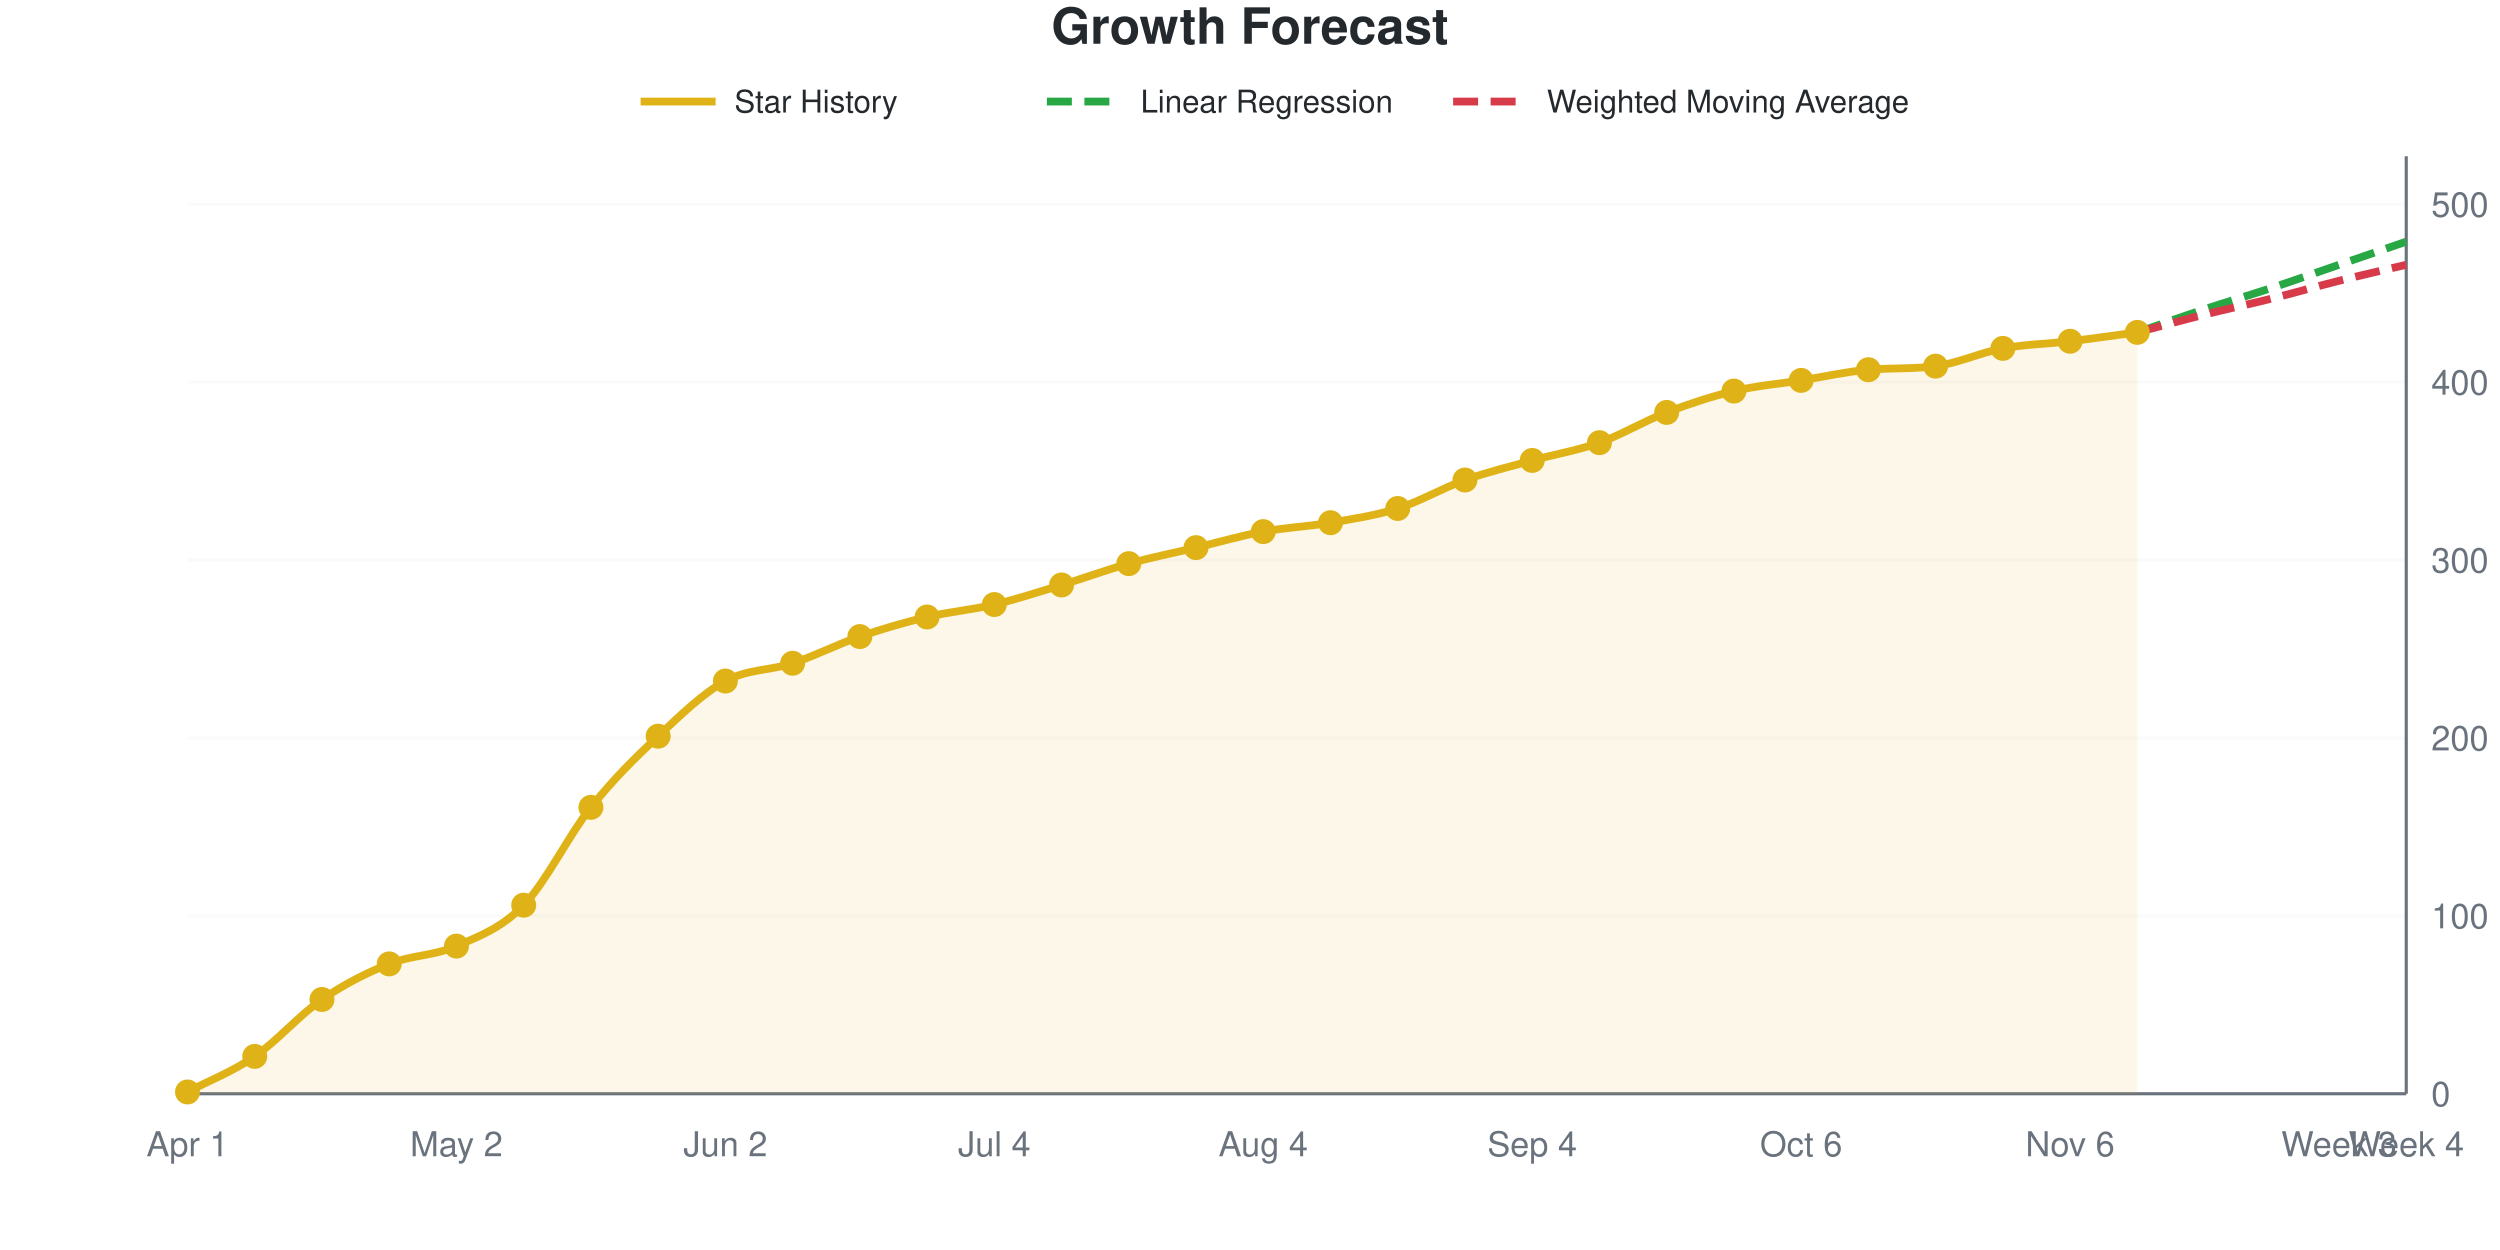
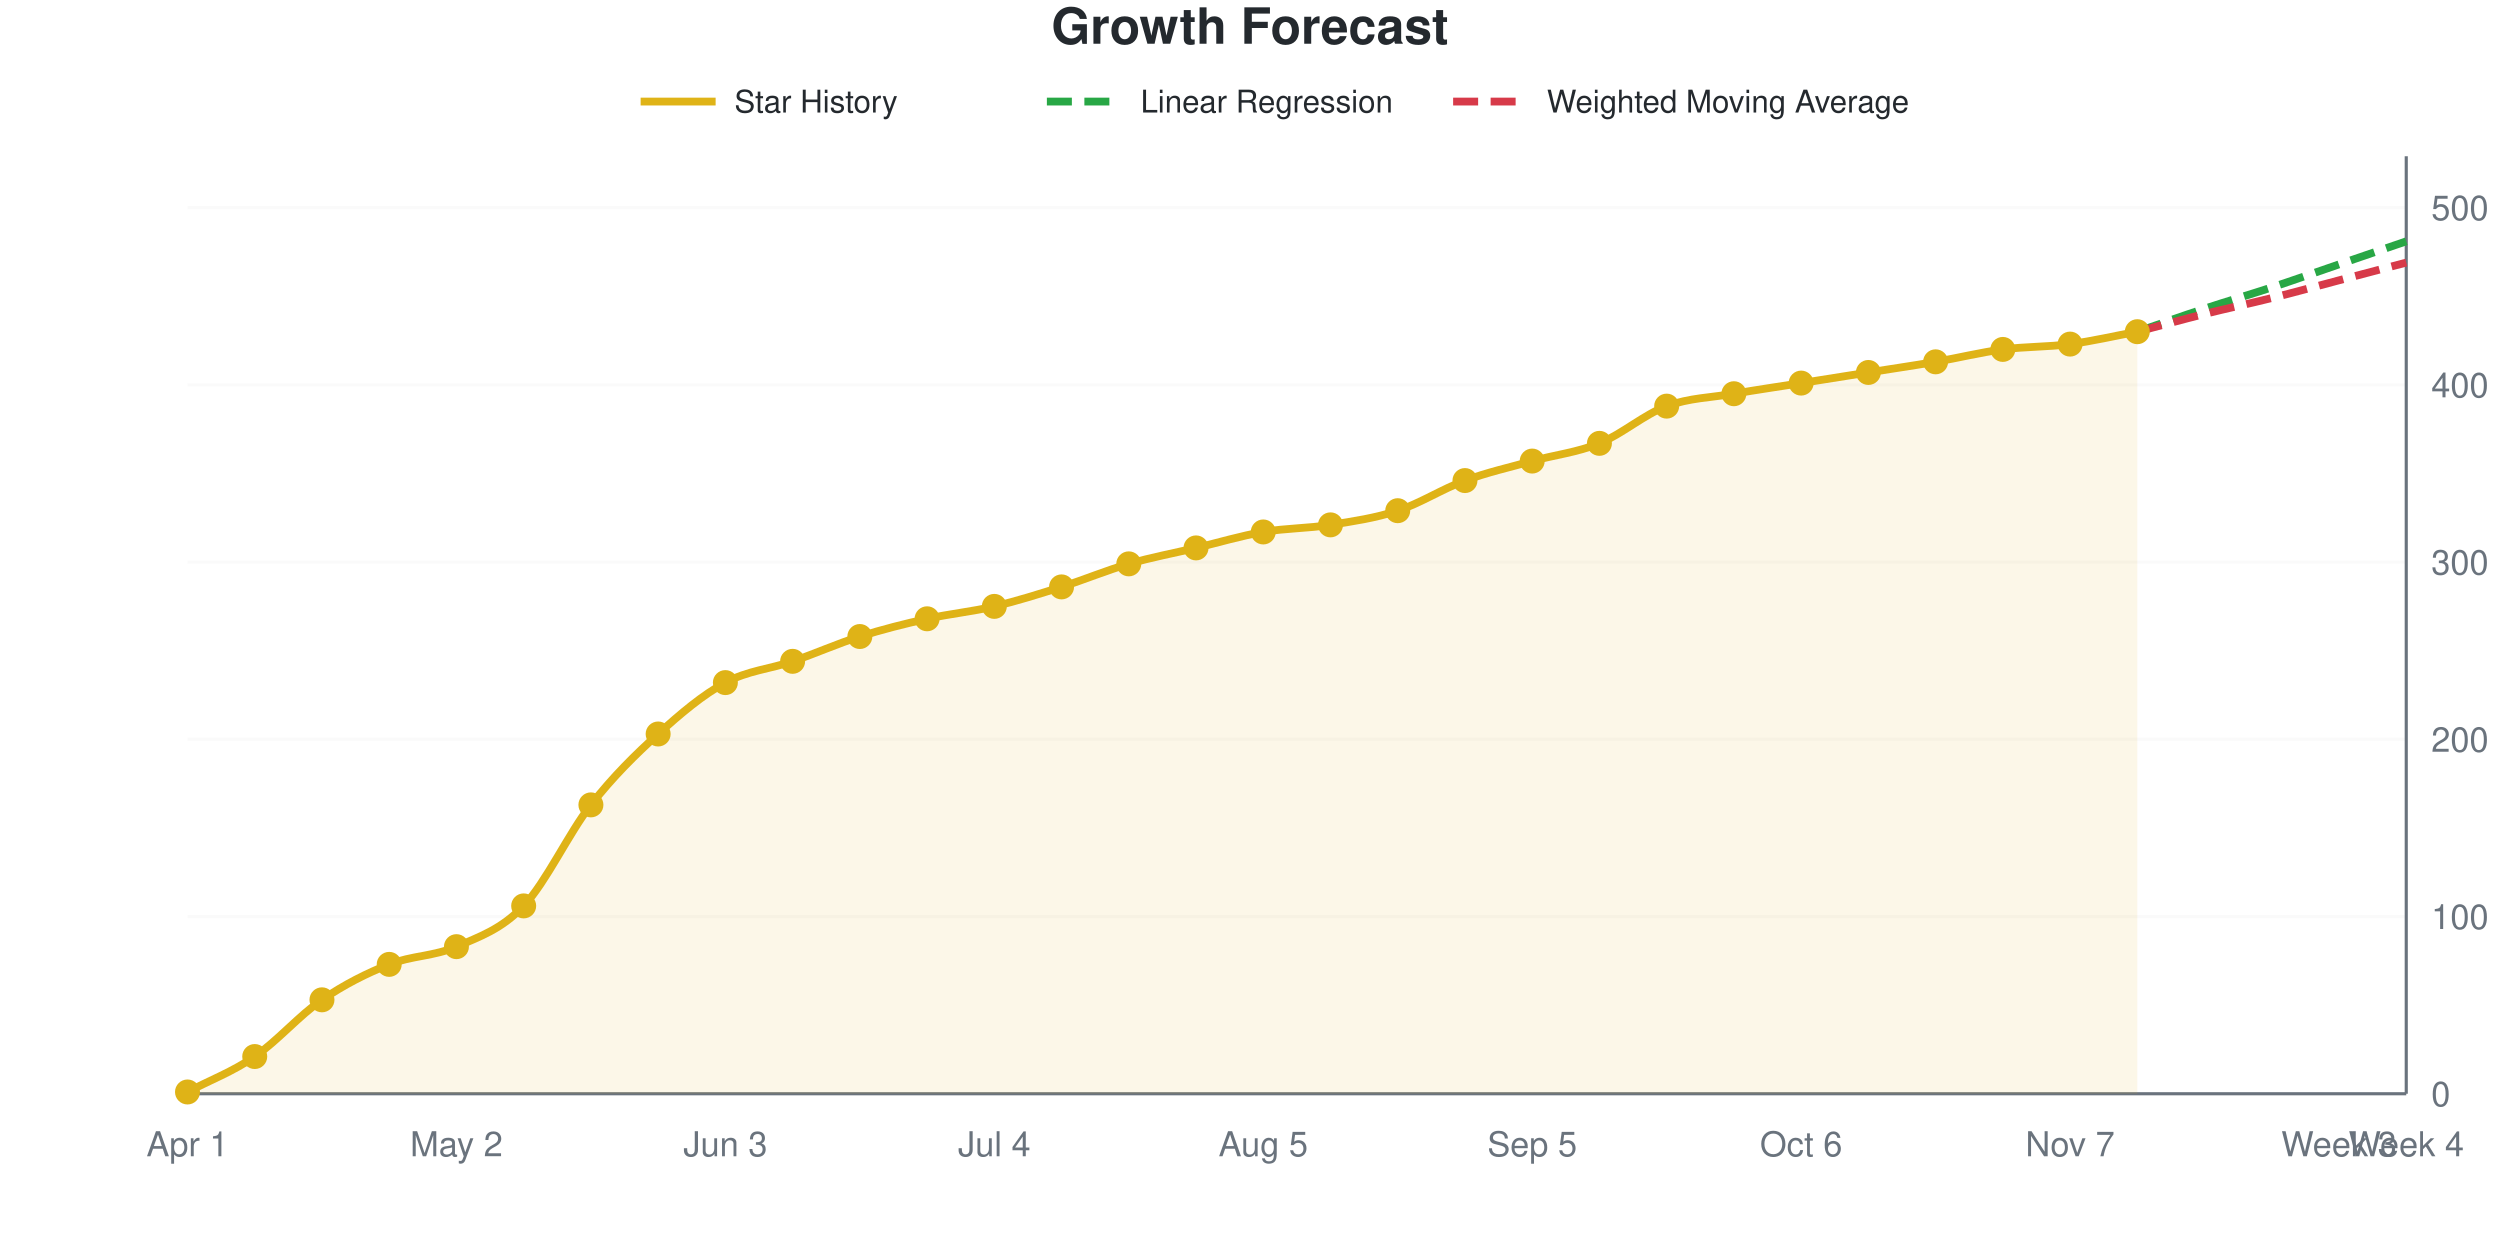
<svg xmlns="http://www.w3.org/2000/svg" viewBox="0 0 800 400" width="800" height="400" role="img">
  <style>
    @media (prefers-reduced-motion: no-preference) {
      @keyframes drawLine {
        to { stroke-dashoffset: 0; }
      }
      @keyframes fadeInPoint {
        0% { opacity: 0; }
        100% { opacity: 1; }
      }
      .data-line-0 {
        stroke-dasharray: 1035;
        stroke-dashoffset: 1035;
        animation: drawLine 2s ease-out forwards;
      }
      .data-point {
        opacity: 0;
        animation: fadeInPoint 0.5s ease-out forwards;
      }
    }
    .chart-bg { fill: #fff; }
    .chart-text { fill: #24292e; }
    .chart-muted { fill: #6a737d; }
    .chart-grid { stroke: #eee; }
    .chart-axis { stroke: #6a737d; }
    @media (prefers-color-scheme: dark) {
      .chart-bg { fill: #0d1117; }
      .chart-text { fill: #e6edf3; }
      .chart-muted { fill: #8b949e; }
      .chart-grid { stroke: #21262d; }
      .chart-axis { stroke: #8b949e; }
    }
  </style>
  <rect width="800" height="400" class="chart-bg" />
  <text x="400" y="14" text-anchor="middle" class="chart-text" font-size="16" font-weight="bold" font-family="-apple-system, BlinkMacSystemFont, 'Segoe UI', Helvetica, Arial, sans-serif">Growth Forecast</text>
  <g class="legend">
    <line x1="205" y1="32.5" x2="229" y2="32.5" stroke="#dfb317" stroke-width="2.5" />
    <text x="235" y="36" class="chart-text" font-size="10" font-family="-apple-system, BlinkMacSystemFont, 'Segoe UI', Helvetica, Arial, sans-serif">Star History</text>
    <line x1="335" y1="32.5" x2="359" y2="32.5" stroke="#28a745" stroke-width="2.5" stroke-dasharray="8,4" />
    <text x="365" y="36" class="chart-text" font-size="10" font-family="-apple-system, BlinkMacSystemFont, 'Segoe UI', Helvetica, Arial, sans-serif">Linear Regression</text>
    <line x1="465" y1="32.5" x2="489" y2="32.5" stroke="#d73a49" stroke-width="2.5" stroke-dasharray="8,4" />
    <text x="495" y="36" class="chart-text" font-size="10" font-family="-apple-system, BlinkMacSystemFont, 'Segoe UI', Helvetica, Arial, sans-serif">Weighted Moving Average</text>
  </g>
  <g class="grid">
    <line x1="60" y1="350" x2="770" y2="350" class="chart-grid" stroke-opacity="0.3" />
    <text x="778" y="354" text-anchor="start" class="chart-muted" font-size="11" font-family="-apple-system, BlinkMacSystemFont, 'Segoe UI', Helvetica, Arial, sans-serif">0</text>
-     <line x1="60" y1="293.074" x2="770" y2="293.074" class="chart-grid" stroke-opacity="0.3" />
-     <text x="778" y="297.074" text-anchor="start" class="chart-muted" font-size="11" font-family="-apple-system, BlinkMacSystemFont, 'Segoe UI', Helvetica, Arial, sans-serif">100</text>
-     <line x1="60" y1="236.148" x2="770" y2="236.148" class="chart-grid" stroke-opacity="0.3" />
-     <text x="778" y="240.148" text-anchor="start" class="chart-muted" font-size="11" font-family="-apple-system, BlinkMacSystemFont, 'Segoe UI', Helvetica, Arial, sans-serif">200</text>
-     <line x1="60" y1="179.222" x2="770" y2="179.222" class="chart-grid" stroke-opacity="0.3" />
-     <text x="778" y="183.222" text-anchor="start" class="chart-muted" font-size="11" font-family="-apple-system, BlinkMacSystemFont, 'Segoe UI', Helvetica, Arial, sans-serif">300</text>
-     <line x1="60" y1="122.296" x2="770" y2="122.296" class="chart-grid" stroke-opacity="0.3" />
-     <text x="778" y="126.296" text-anchor="start" class="chart-muted" font-size="11" font-family="-apple-system, BlinkMacSystemFont, 'Segoe UI', Helvetica, Arial, sans-serif">400</text>
-     <line x1="60" y1="65.37" x2="770" y2="65.37" class="chart-grid" stroke-opacity="0.3" />
-     <text x="778" y="69.37" text-anchor="start" class="chart-muted" font-size="11" font-family="-apple-system, BlinkMacSystemFont, 'Segoe UI', Helvetica, Arial, sans-serif">500</text>
+     <line x1="60" y1="293.289" x2="770" y2="293.289" class="chart-grid" stroke-opacity="0.3" />
+     <text x="778" y="297.289" text-anchor="start" class="chart-muted" font-size="11" font-family="-apple-system, BlinkMacSystemFont, 'Segoe UI', Helvetica, Arial, sans-serif">100</text>
+     <line x1="60" y1="236.578" x2="770" y2="236.578" class="chart-grid" stroke-opacity="0.3" />
+     <text x="778" y="240.578" text-anchor="start" class="chart-muted" font-size="11" font-family="-apple-system, BlinkMacSystemFont, 'Segoe UI', Helvetica, Arial, sans-serif">200</text>
+     <line x1="60" y1="179.868" x2="770" y2="179.868" class="chart-grid" stroke-opacity="0.3" />
+     <text x="778" y="183.868" text-anchor="start" class="chart-muted" font-size="11" font-family="-apple-system, BlinkMacSystemFont, 'Segoe UI', Helvetica, Arial, sans-serif">300</text>
+     <line x1="60" y1="123.157" x2="770" y2="123.157" class="chart-grid" stroke-opacity="0.3" />
+     <text x="778" y="127.157" text-anchor="start" class="chart-muted" font-size="11" font-family="-apple-system, BlinkMacSystemFont, 'Segoe UI', Helvetica, Arial, sans-serif">400</text>
+     <line x1="60" y1="66.446" x2="770" y2="66.446" class="chart-grid" stroke-opacity="0.3" />
+     <text x="778" y="70.446" text-anchor="start" class="chart-muted" font-size="11" font-family="-apple-system, BlinkMacSystemFont, 'Segoe UI', Helvetica, Arial, sans-serif">500</text>
  </g>
  <g class="milestones">
    
  </g>
  <g class="x-axis">
    <text x="60" y="370" text-anchor="middle" class="chart-muted" font-size="11" font-family="-apple-system, BlinkMacSystemFont, 'Segoe UI', Helvetica, Arial, sans-serif">Apr 1</text>
    <text x="146.061" y="370" text-anchor="middle" class="chart-muted" font-size="11" font-family="-apple-system, BlinkMacSystemFont, 'Segoe UI', Helvetica, Arial, sans-serif">May 2</text>
-     <text x="232.121" y="370" text-anchor="middle" class="chart-muted" font-size="11" font-family="-apple-system, BlinkMacSystemFont, 'Segoe UI', Helvetica, Arial, sans-serif">Jun 2</text>
+     <text x="232.121" y="370" text-anchor="middle" class="chart-muted" font-size="11" font-family="-apple-system, BlinkMacSystemFont, 'Segoe UI', Helvetica, Arial, sans-serif">Jun 3</text>
    <text x="318.182" y="370" text-anchor="middle" class="chart-muted" font-size="11" font-family="-apple-system, BlinkMacSystemFont, 'Segoe UI', Helvetica, Arial, sans-serif">Jul 4</text>
-     <text x="404.242" y="370" text-anchor="middle" class="chart-muted" font-size="11" font-family="-apple-system, BlinkMacSystemFont, 'Segoe UI', Helvetica, Arial, sans-serif">Aug 4</text>
-     <text x="490.303" y="370" text-anchor="middle" class="chart-muted" font-size="11" font-family="-apple-system, BlinkMacSystemFont, 'Segoe UI', Helvetica, Arial, sans-serif">Sep 4</text>
+     <text x="404.242" y="370" text-anchor="middle" class="chart-muted" font-size="11" font-family="-apple-system, BlinkMacSystemFont, 'Segoe UI', Helvetica, Arial, sans-serif">Aug 5</text>
+     <text x="490.303" y="370" text-anchor="middle" class="chart-muted" font-size="11" font-family="-apple-system, BlinkMacSystemFont, 'Segoe UI', Helvetica, Arial, sans-serif">Sep 5</text>
    <text x="576.364" y="370" text-anchor="middle" class="chart-muted" font-size="11" font-family="-apple-system, BlinkMacSystemFont, 'Segoe UI', Helvetica, Arial, sans-serif">Oct 6</text>
-     <text x="662.424" y="370" text-anchor="middle" class="chart-muted" font-size="11" font-family="-apple-system, BlinkMacSystemFont, 'Segoe UI', Helvetica, Arial, sans-serif">Nov 6</text>
+     <text x="662.424" y="370" text-anchor="middle" class="chart-muted" font-size="11" font-family="-apple-system, BlinkMacSystemFont, 'Segoe UI', Helvetica, Arial, sans-serif">Nov 7</text>
    <text x="748.485" y="370" text-anchor="middle" class="chart-muted" font-size="11" font-family="-apple-system, BlinkMacSystemFont, 'Segoe UI', Helvetica, Arial, sans-serif">Week 3</text>
    <text x="770" y="370" text-anchor="middle" class="chart-muted" font-size="11" font-family="-apple-system, BlinkMacSystemFont, 'Segoe UI', Helvetica, Arial, sans-serif">Week 4</text>
  </g>
  <line x1="770" y1="50" x2="770" y2="350" class="chart-axis" stroke-width="1" />
  <line x1="60" y1="350" x2="770" y2="350" class="chart-axis" stroke-width="1" />
-   <path d="M60,350 L60,349.431 C67.172,345.636 74.343,342.979 81.515,338.046 C88.687,333.112 95.859,324.763 103.03,319.829 C110.202,314.896 117.374,311.29 124.545,308.444 C131.717,305.598 138.889,305.882 146.061,302.751 C153.232,299.62 160.404,297.059 167.576,289.658 C174.747,282.258 181.919,267.362 189.091,258.349 C196.263,249.336 203.434,242.315 210.606,235.579 C217.778,228.843 224.949,221.822 232.121,217.932 C239.293,214.042 246.465,214.611 253.636,212.239 C260.808,209.867 267.98,206.167 275.152,203.7 C282.323,201.233 289.495,199.146 296.667,197.438 C303.838,195.731 311.01,195.161 318.182,193.454 C325.354,191.746 332.525,189.374 339.697,187.192 C346.869,185.009 354.04,182.353 361.212,180.361 C368.384,178.368 375.556,176.945 382.727,175.237 C389.899,173.529 397.071,171.442 404.242,170.114 C411.414,168.786 418.586,168.501 425.758,167.268 C432.929,166.034 440.101,164.991 447.273,162.713 C454.444,160.436 461.616,156.167 468.788,153.605 C475.96,151.044 483.131,149.336 490.303,147.343 C497.475,145.351 504.646,144.213 511.818,141.651 C518.99,139.089 526.162,134.725 533.333,131.973 C540.505,129.222 547.677,126.85 554.848,125.142 C562.02,123.435 569.192,122.865 576.364,121.727 C583.535,120.588 590.707,118.943 597.879,118.311 C605.051,117.68 612.222,118.12 619.394,117.173 C626.566,116.225 633.737,112.808 640.909,111.48 C648.081,110.152 655.253,110.057 662.424,109.203 C669.596,108.349 676.768,107.306 683.939,106.357 L683.939,350 L60,350 Z" fill="#dfb317" fill-opacity="0.1" />
-   <path d="M60,350 L60,349.431 C67.172,345.636 74.343,342.979 81.515,338.046 C88.687,333.112 95.859,324.763 103.03,319.829 C110.202,314.896 117.374,311.29 124.545,308.444 C131.717,305.598 138.889,305.882 146.061,302.751 C153.232,299.62 160.404,297.059 167.576,289.658 C174.747,282.258 181.919,267.362 189.091,258.349 C196.263,249.336 203.434,242.315 210.606,235.579 C217.778,228.843 224.949,221.822 232.121,217.932 C239.293,214.042 246.465,214.611 253.636,212.239 C260.808,209.867 267.98,206.167 275.152,203.7 C282.323,201.233 289.495,199.146 296.667,197.438 C303.838,195.731 311.01,195.161 318.182,193.454 C325.354,191.746 332.525,189.374 339.697,187.192 C346.869,185.009 354.04,182.353 361.212,180.361 C368.384,178.368 375.556,176.945 382.727,175.237 C389.899,173.529 397.071,171.442 404.242,170.114 C411.414,168.786 418.586,168.501 425.758,167.268 C432.929,166.034 440.101,164.991 447.273,162.713 C454.444,160.436 461.616,156.167 468.788,153.605 C475.96,151.044 483.131,149.336 490.303,147.343 C497.475,145.351 504.646,144.213 511.818,141.651 C518.99,139.089 526.162,134.725 533.333,131.973 C540.505,129.222 547.677,126.85 554.848,125.142 C562.02,123.435 569.192,122.865 576.364,121.727 C583.535,120.588 590.707,118.943 597.879,118.311 C605.051,117.68 612.222,118.12 619.394,117.173 C626.566,116.225 633.737,112.808 640.909,111.48 C648.081,110.152 655.253,110.057 662.424,109.203 C669.596,108.349 676.768,107.306 683.939,106.357" fill="none" stroke="#dfb317" stroke-width="2.5" class="data-line-0" />
-   <path d="M683.939,106.357 C691.111,103.89 698.283,101.328 705.455,98.956 C712.626,96.584 719.798,94.497 726.97,92.125 C734.141,89.753 741.313,87.192 748.485,84.725 C755.657,82.258 762.828,79.791 770,77.324" fill="none" stroke="#28a745" stroke-width="2.5" stroke-dasharray="8,4" />
-   <path d="M683.939,106.357 C691.111,104.459 698.283,102.467 705.455,100.664 C712.626,98.861 719.798,97.343 726.97,95.541 C734.141,93.738 741.313,91.651 748.485,89.848 C755.657,88.046 762.828,86.433 770,84.725" fill="none" stroke="#d73a49" stroke-width="2.5" stroke-dasharray="8,4" />
+   <path d="M60,350 L60,349.433 C67.172,345.652 74.343,343.006 81.515,338.091 C88.687,333.176 95.859,324.858 103.03,319.943 C110.202,315.028 117.374,311.437 124.545,308.601 C131.717,305.766 138.889,306.049 146.061,302.93 C153.232,299.811 160.404,297.448 167.576,289.887 C174.747,282.325 181.919,266.73 189.091,257.561 C196.263,248.393 203.434,241.399 210.606,234.877 C217.778,228.355 224.949,222.306 232.121,218.431 C239.293,214.556 246.465,214.083 253.636,211.626 C260.808,209.168 267.98,205.955 275.152,203.686 C282.323,201.418 289.495,199.622 296.667,198.015 C303.838,196.408 311.01,195.747 318.182,194.045 C325.354,192.344 332.525,190.076 339.697,187.807 C346.869,185.539 354.04,182.514 361.212,180.435 C368.384,178.355 375.556,177.032 382.727,175.331 C389.899,173.629 397.071,171.456 404.242,170.227 C411.414,168.998 418.586,169.093 425.758,167.958 C432.929,166.824 440.101,165.784 447.273,163.422 C454.444,161.059 461.616,156.427 468.788,153.781 C475.96,151.134 483.131,149.527 490.303,147.543 C497.475,145.558 504.646,144.802 511.818,141.871 C518.99,138.941 526.162,132.609 533.333,129.962 C540.505,127.316 547.677,127.221 554.848,125.992 C562.02,124.764 569.192,123.724 576.364,122.59 C583.535,121.456 590.707,120.321 597.879,119.187 C605.051,118.053 612.222,117.013 619.394,115.784 C626.566,114.556 633.737,112.76 640.909,111.815 C648.081,110.87 655.253,111.059 662.424,110.113 C669.596,109.168 676.768,107.467 683.939,106.144 L683.939,350 L60,350 Z" fill="#dfb317" fill-opacity="0.1" />
+   <path d="M60,350 L60,349.433 C67.172,345.652 74.343,343.006 81.515,338.091 C88.687,333.176 95.859,324.858 103.03,319.943 C110.202,315.028 117.374,311.437 124.545,308.601 C131.717,305.766 138.889,306.049 146.061,302.93 C153.232,299.811 160.404,297.448 167.576,289.887 C174.747,282.325 181.919,266.73 189.091,257.561 C196.263,248.393 203.434,241.399 210.606,234.877 C217.778,228.355 224.949,222.306 232.121,218.431 C239.293,214.556 246.465,214.083 253.636,211.626 C260.808,209.168 267.98,205.955 275.152,203.686 C282.323,201.418 289.495,199.622 296.667,198.015 C303.838,196.408 311.01,195.747 318.182,194.045 C325.354,192.344 332.525,190.076 339.697,187.807 C346.869,185.539 354.04,182.514 361.212,180.435 C368.384,178.355 375.556,177.032 382.727,175.331 C389.899,173.629 397.071,171.456 404.242,170.227 C411.414,168.998 418.586,169.093 425.758,167.958 C432.929,166.824 440.101,165.784 447.273,163.422 C454.444,161.059 461.616,156.427 468.788,153.781 C475.96,151.134 483.131,149.527 490.303,147.543 C497.475,145.558 504.646,144.802 511.818,141.871 C518.99,138.941 526.162,132.609 533.333,129.962 C540.505,127.316 547.677,127.221 554.848,125.992 C562.02,124.764 569.192,123.724 576.364,122.59 C583.535,121.456 590.707,120.321 597.879,119.187 C605.051,118.053 612.222,117.013 619.394,115.784 C626.566,114.556 633.737,112.76 640.909,111.815 C648.081,110.87 655.253,111.059 662.424,110.113 C669.596,109.168 676.768,107.467 683.939,106.144" fill="none" stroke="#dfb317" stroke-width="2.5" class="data-line-0" />
+   <path d="M683.939,106.144 C691.111,103.686 698.283,101.134 705.455,98.771 C712.626,96.408 719.798,94.329 726.97,91.966 C734.141,89.603 741.313,87.051 748.485,84.594 C755.657,82.136 762.828,79.679 770,77.221" fill="none" stroke="#28a745" stroke-width="2.5" stroke-dasharray="8,4" />
+   <path d="M683.939,106.144 C691.111,104.253 698.283,102.268 705.455,100.473 C712.626,98.677 719.798,97.164 726.97,95.369 C734.141,93.573 741.313,91.588 748.485,89.698 C755.657,87.807 762.828,85.917 770,84.026" fill="none" stroke="#d73a49" stroke-width="2.5" stroke-dasharray="8,4" />
  <g class="points">
-     <circle cx="60" cy="349.431" r="4" fill="#dfb317" class="data-point" style="animation-delay: 1.50s" />
-     <circle cx="81.515" cy="338.046" r="4" fill="#dfb317" class="data-point" style="animation-delay: 1.55s" />
-     <circle cx="103.03" cy="319.829" r="4" fill="#dfb317" class="data-point" style="animation-delay: 1.60s" />
-     <circle cx="124.545" cy="308.444" r="4" fill="#dfb317" class="data-point" style="animation-delay: 1.65s" />
-     <circle cx="146.061" cy="302.751" r="4" fill="#dfb317" class="data-point" style="animation-delay: 1.70s" />
-     <circle cx="167.576" cy="289.658" r="4" fill="#dfb317" class="data-point" style="animation-delay: 1.75s" />
-     <circle cx="189.091" cy="258.349" r="4" fill="#dfb317" class="data-point" style="animation-delay: 1.80s" />
-     <circle cx="210.606" cy="235.579" r="4" fill="#dfb317" class="data-point" style="animation-delay: 1.85s" />
-     <circle cx="232.121" cy="217.932" r="4" fill="#dfb317" class="data-point" style="animation-delay: 1.90s" />
-     <circle cx="253.636" cy="212.239" r="4" fill="#dfb317" class="data-point" style="animation-delay: 1.95s" />
-     <circle cx="275.152" cy="203.7" r="4" fill="#dfb317" class="data-point" style="animation-delay: 2.00s" />
-     <circle cx="296.667" cy="197.438" r="4" fill="#dfb317" class="data-point" style="animation-delay: 2.05s" />
-     <circle cx="318.182" cy="193.454" r="4" fill="#dfb317" class="data-point" style="animation-delay: 2.10s" />
-     <circle cx="339.697" cy="187.192" r="4" fill="#dfb317" class="data-point" style="animation-delay: 2.15s" />
-     <circle cx="361.212" cy="180.361" r="4" fill="#dfb317" class="data-point" style="animation-delay: 2.20s" />
-     <circle cx="382.727" cy="175.237" r="4" fill="#dfb317" class="data-point" style="animation-delay: 2.25s" />
-     <circle cx="404.242" cy="170.114" r="4" fill="#dfb317" class="data-point" style="animation-delay: 2.30s" />
-     <circle cx="425.758" cy="167.268" r="4" fill="#dfb317" class="data-point" style="animation-delay: 2.35s" />
-     <circle cx="447.273" cy="162.713" r="4" fill="#dfb317" class="data-point" style="animation-delay: 2.40s" />
-     <circle cx="468.788" cy="153.605" r="4" fill="#dfb317" class="data-point" style="animation-delay: 2.45s" />
-     <circle cx="490.303" cy="147.343" r="4" fill="#dfb317" class="data-point" style="animation-delay: 2.50s" />
-     <circle cx="511.818" cy="141.651" r="4" fill="#dfb317" class="data-point" style="animation-delay: 2.55s" />
-     <circle cx="533.333" cy="131.973" r="4" fill="#dfb317" class="data-point" style="animation-delay: 2.60s" />
-     <circle cx="554.848" cy="125.142" r="4" fill="#dfb317" class="data-point" style="animation-delay: 2.65s" />
-     <circle cx="576.364" cy="121.727" r="4" fill="#dfb317" class="data-point" style="animation-delay: 2.70s" />
-     <circle cx="597.879" cy="118.311" r="4" fill="#dfb317" class="data-point" style="animation-delay: 2.75s" />
-     <circle cx="619.394" cy="117.173" r="4" fill="#dfb317" class="data-point" style="animation-delay: 2.80s" />
-     <circle cx="640.909" cy="111.48" r="4" fill="#dfb317" class="data-point" style="animation-delay: 2.85s" />
-     <circle cx="662.424" cy="109.203" r="4" fill="#dfb317" class="data-point" style="animation-delay: 2.90s" />
-     <circle cx="683.939" cy="106.357" r="4" fill="#dfb317" class="data-point" style="animation-delay: 2.95s" />
+     <circle cx="60" cy="349.433" r="4" fill="#dfb317" class="data-point" style="animation-delay: 1.50s" />
+     <circle cx="81.515" cy="338.091" r="4" fill="#dfb317" class="data-point" style="animation-delay: 1.55s" />
+     <circle cx="103.03" cy="319.943" r="4" fill="#dfb317" class="data-point" style="animation-delay: 1.60s" />
+     <circle cx="124.545" cy="308.601" r="4" fill="#dfb317" class="data-point" style="animation-delay: 1.65s" />
+     <circle cx="146.061" cy="302.93" r="4" fill="#dfb317" class="data-point" style="animation-delay: 1.70s" />
+     <circle cx="167.576" cy="289.887" r="4" fill="#dfb317" class="data-point" style="animation-delay: 1.75s" />
+     <circle cx="189.091" cy="257.561" r="4" fill="#dfb317" class="data-point" style="animation-delay: 1.80s" />
+     <circle cx="210.606" cy="234.877" r="4" fill="#dfb317" class="data-point" style="animation-delay: 1.85s" />
+     <circle cx="232.121" cy="218.431" r="4" fill="#dfb317" class="data-point" style="animation-delay: 1.90s" />
+     <circle cx="253.636" cy="211.626" r="4" fill="#dfb317" class="data-point" style="animation-delay: 1.95s" />
+     <circle cx="275.152" cy="203.686" r="4" fill="#dfb317" class="data-point" style="animation-delay: 2.00s" />
+     <circle cx="296.667" cy="198.015" r="4" fill="#dfb317" class="data-point" style="animation-delay: 2.05s" />
+     <circle cx="318.182" cy="194.045" r="4" fill="#dfb317" class="data-point" style="animation-delay: 2.10s" />
+     <circle cx="339.697" cy="187.807" r="4" fill="#dfb317" class="data-point" style="animation-delay: 2.15s" />
+     <circle cx="361.212" cy="180.435" r="4" fill="#dfb317" class="data-point" style="animation-delay: 2.20s" />
+     <circle cx="382.727" cy="175.331" r="4" fill="#dfb317" class="data-point" style="animation-delay: 2.25s" />
+     <circle cx="404.242" cy="170.227" r="4" fill="#dfb317" class="data-point" style="animation-delay: 2.30s" />
+     <circle cx="425.758" cy="167.958" r="4" fill="#dfb317" class="data-point" style="animation-delay: 2.35s" />
+     <circle cx="447.273" cy="163.422" r="4" fill="#dfb317" class="data-point" style="animation-delay: 2.40s" />
+     <circle cx="468.788" cy="153.781" r="4" fill="#dfb317" class="data-point" style="animation-delay: 2.45s" />
+     <circle cx="490.303" cy="147.543" r="4" fill="#dfb317" class="data-point" style="animation-delay: 2.50s" />
+     <circle cx="511.818" cy="141.871" r="4" fill="#dfb317" class="data-point" style="animation-delay: 2.55s" />
+     <circle cx="533.333" cy="129.962" r="4" fill="#dfb317" class="data-point" style="animation-delay: 2.60s" />
+     <circle cx="554.848" cy="125.992" r="4" fill="#dfb317" class="data-point" style="animation-delay: 2.65s" />
+     <circle cx="576.364" cy="122.59" r="4" fill="#dfb317" class="data-point" style="animation-delay: 2.70s" />
+     <circle cx="597.879" cy="119.187" r="4" fill="#dfb317" class="data-point" style="animation-delay: 2.75s" />
+     <circle cx="619.394" cy="115.784" r="4" fill="#dfb317" class="data-point" style="animation-delay: 2.80s" />
+     <circle cx="640.909" cy="111.815" r="4" fill="#dfb317" class="data-point" style="animation-delay: 2.85s" />
+     <circle cx="662.424" cy="110.113" r="4" fill="#dfb317" class="data-point" style="animation-delay: 2.90s" />
+     <circle cx="683.939" cy="106.144" r="4" fill="#dfb317" class="data-point" style="animation-delay: 2.95s" />
  </g>
</svg>
